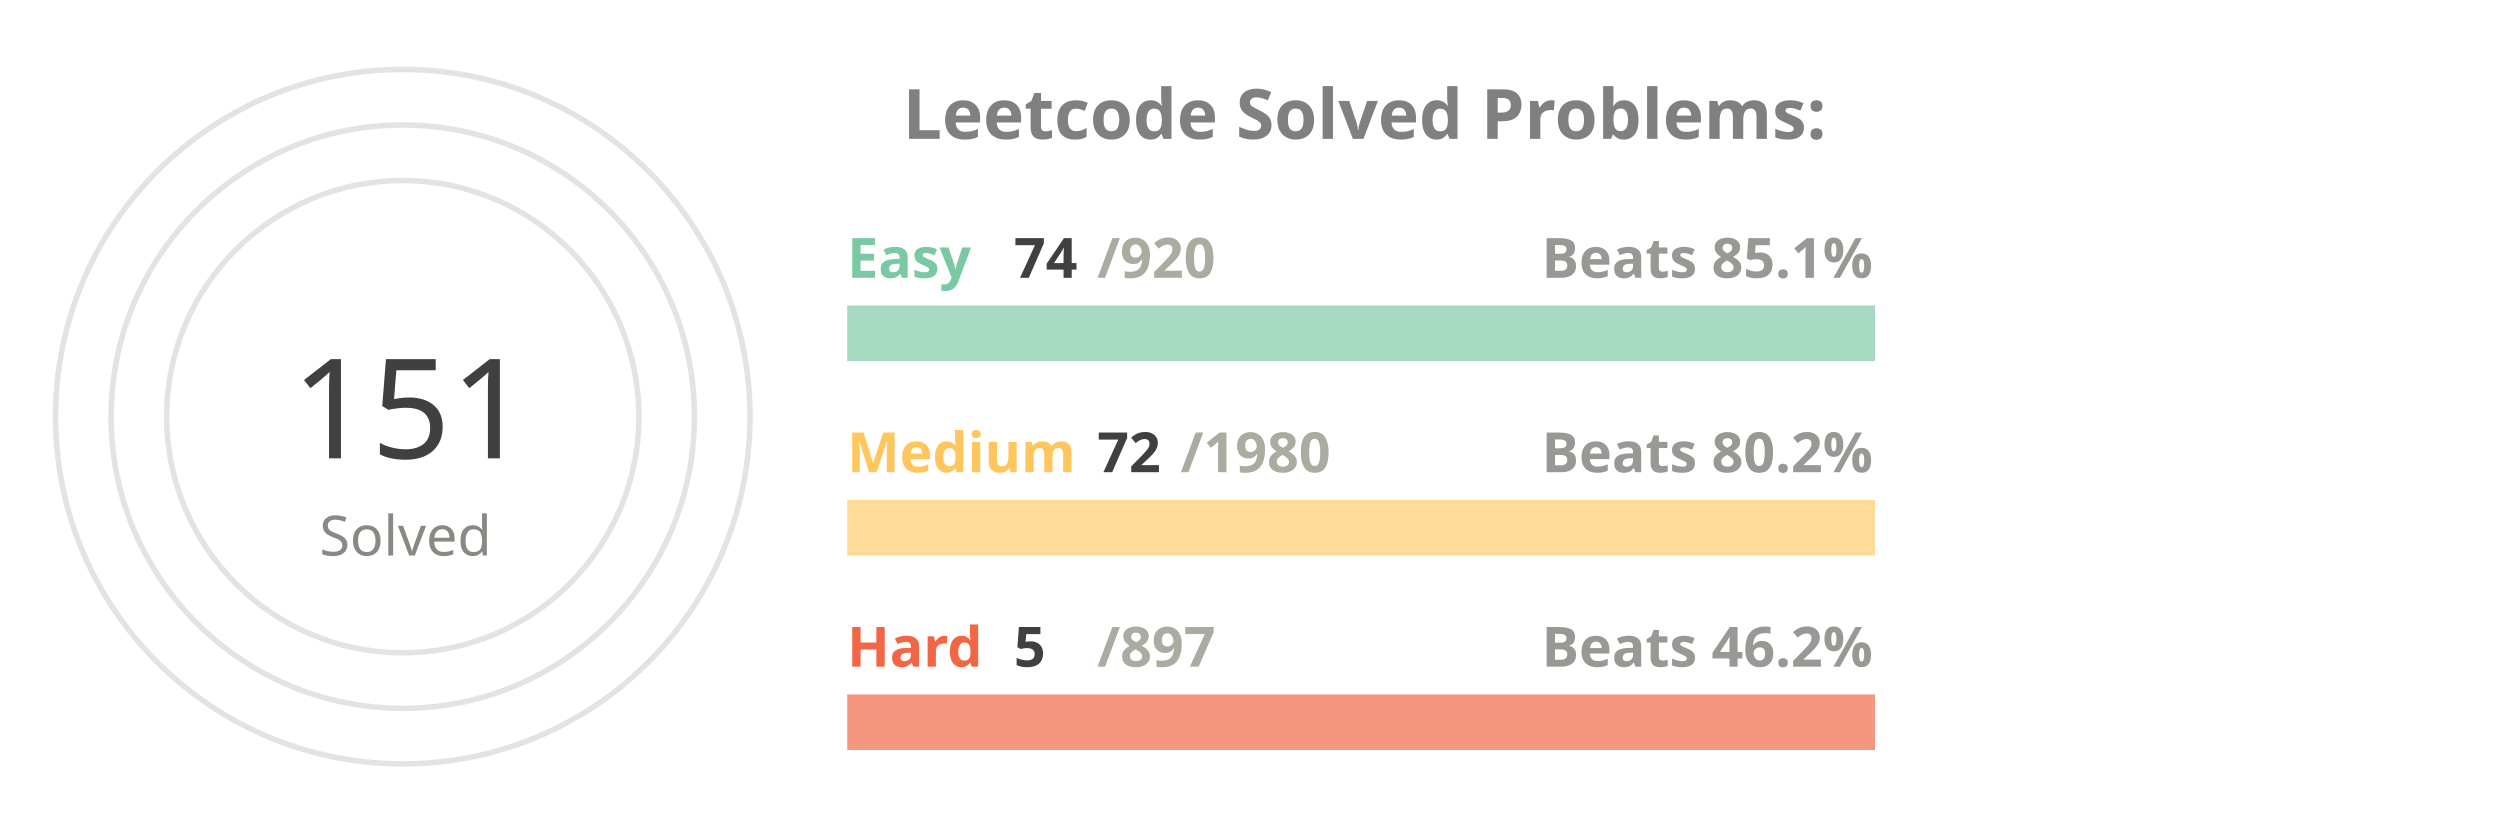
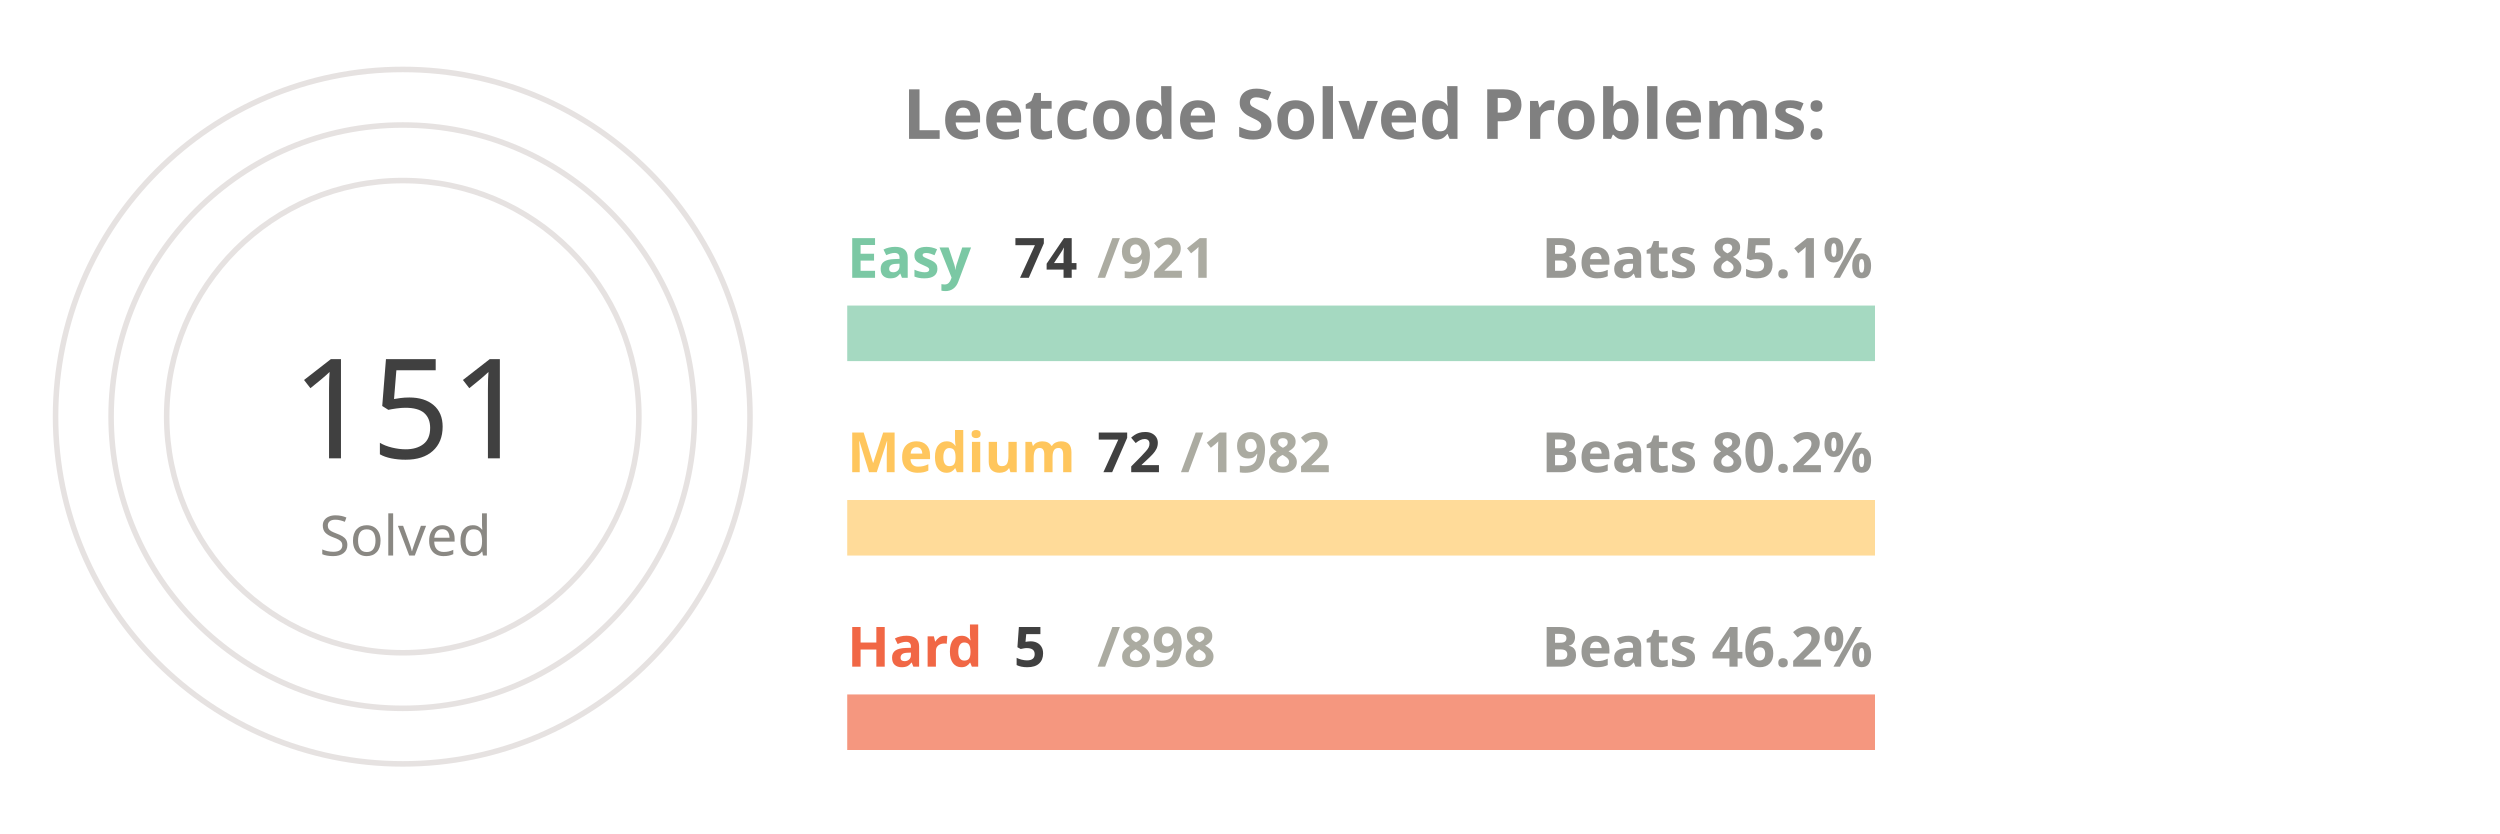
<svg xmlns="http://www.w3.org/2000/svg" viewBox="0 0 650 300" height="200px" width="600px">
  <style>
.label {
	font: bold 25px sans-serif;
	color: #404040;
	-webkit-text-stroke: 1px white;
  }
.name {
	font: bold 20px sans-serif;
	color: #404040;
  }

.line {
	stroke-dasharray: 1000;
	stroke-dashoffset: 1000;
	animation: dash 3.5s ease-in-out forwards;	
	animation-iteration-count: infinite;
	animation-direction: alternate-reverse;
}

.totalSum {
	font: 50px sans-serif;
}

.totalSumLabel {
	font: 20px sans-serif;
}

.path {
	stroke-dasharray: 1000;
	stroke-dashoffset: 1000;
	animation: dash 3.5s ease-in-out forwards;	
	animation-iteration-count: infinite;
	animation-direction: alternate-reverse;
}
  
@keyframes dash {
	to {
		stroke-dashoffset: 0;
	}
}

</style>
  <g stroke="#E6E2E1" fill="none" stroke-width="2">
    <circle cx="20" cy="150" r="125" />
    <circle cx="20" cy="150" r="105" />
    <circle cx="20" cy="150" r="85" />
  </g>
  <g fill="none" stroke-width="20">
    <line x1="180" y1="120" x2="550" y2="120" stroke="#a5d9c1" />
    <line x1="180" y1="190" x2="550" y2="190" stroke="#ffdb99" />
    <line x1="180" y1="260" x2="550" y2="260" stroke="#f5977f" />
  </g>
  <g fill="none" stroke-width="20" class="line">
    <line x1="180" y1="120" x2="209" y2="120" stroke="#7BC8A4" />
    <line x1="180" y1="190" x2="193" y2="190" stroke="#FFC65D" />
    <line x1="180" y1="260" x2="182" y2="260" stroke="#F16745" />
  </g>
  <g fill="none" stroke-width="20" stroke-linecap="round" class="path">
    <path d="M 20 25 A 125 125 45 0 1 78 39" stroke="#7BC8A4" />
    <path d="M 20 45 A 105 105 45 0 1 38 46" stroke="#FFC65D" />
    <path d="M 20 65 A 85 85 45 0 1 20 65" stroke="#F16745" />
  </g>
  <g class="name">
    <text x="180" y="100" fill="#7BC8A4">Easy</text>
    <text x="240" y="100" fill="#404040">74</text>
-     <text x="270" y="100" fill="#ABABA1">/920</text>
+     <text x="270" y="100" fill="#ABABA1">/921</text>
    <text x="430" y="100" fill="#989894">Beats 85.1%</text>
    <text x="180" y="170" fill="#FFC65D">Medium</text>
    <text x="270" y="170" fill="#404040">72</text>
-     <text x="300" y="170" fill="#ABABA1">/1980</text>
+     <text x="300" y="170" fill="#ABABA1">/1982</text>
    <text x="430" y="170" fill="#989894">Beats 80.2%</text>
    <text x="180" y="240" fill="#F16745">Hard</text>
    <text x="240" y="240" fill="#404040">5</text>
-     <text x="270" y="240" fill="#ABABA1">/897</text>
+     <text x="270" y="240" fill="#ABABA1">/898</text>
    <text x="430" y="240" fill="#989894">Beats 46.2%</text>
  </g>
  <g>
    <text x="-20" y="165" fill="#404040" class="totalSum">151</text>
    <text x="-10" y="200" fill="#8A8883" class="totalSumLabel">Solved</text>
  </g>
  <g class="label">
    <text x="200" y="50" fill="gray">Leetcode Solved Problems:</text>
  </g>
</svg>
